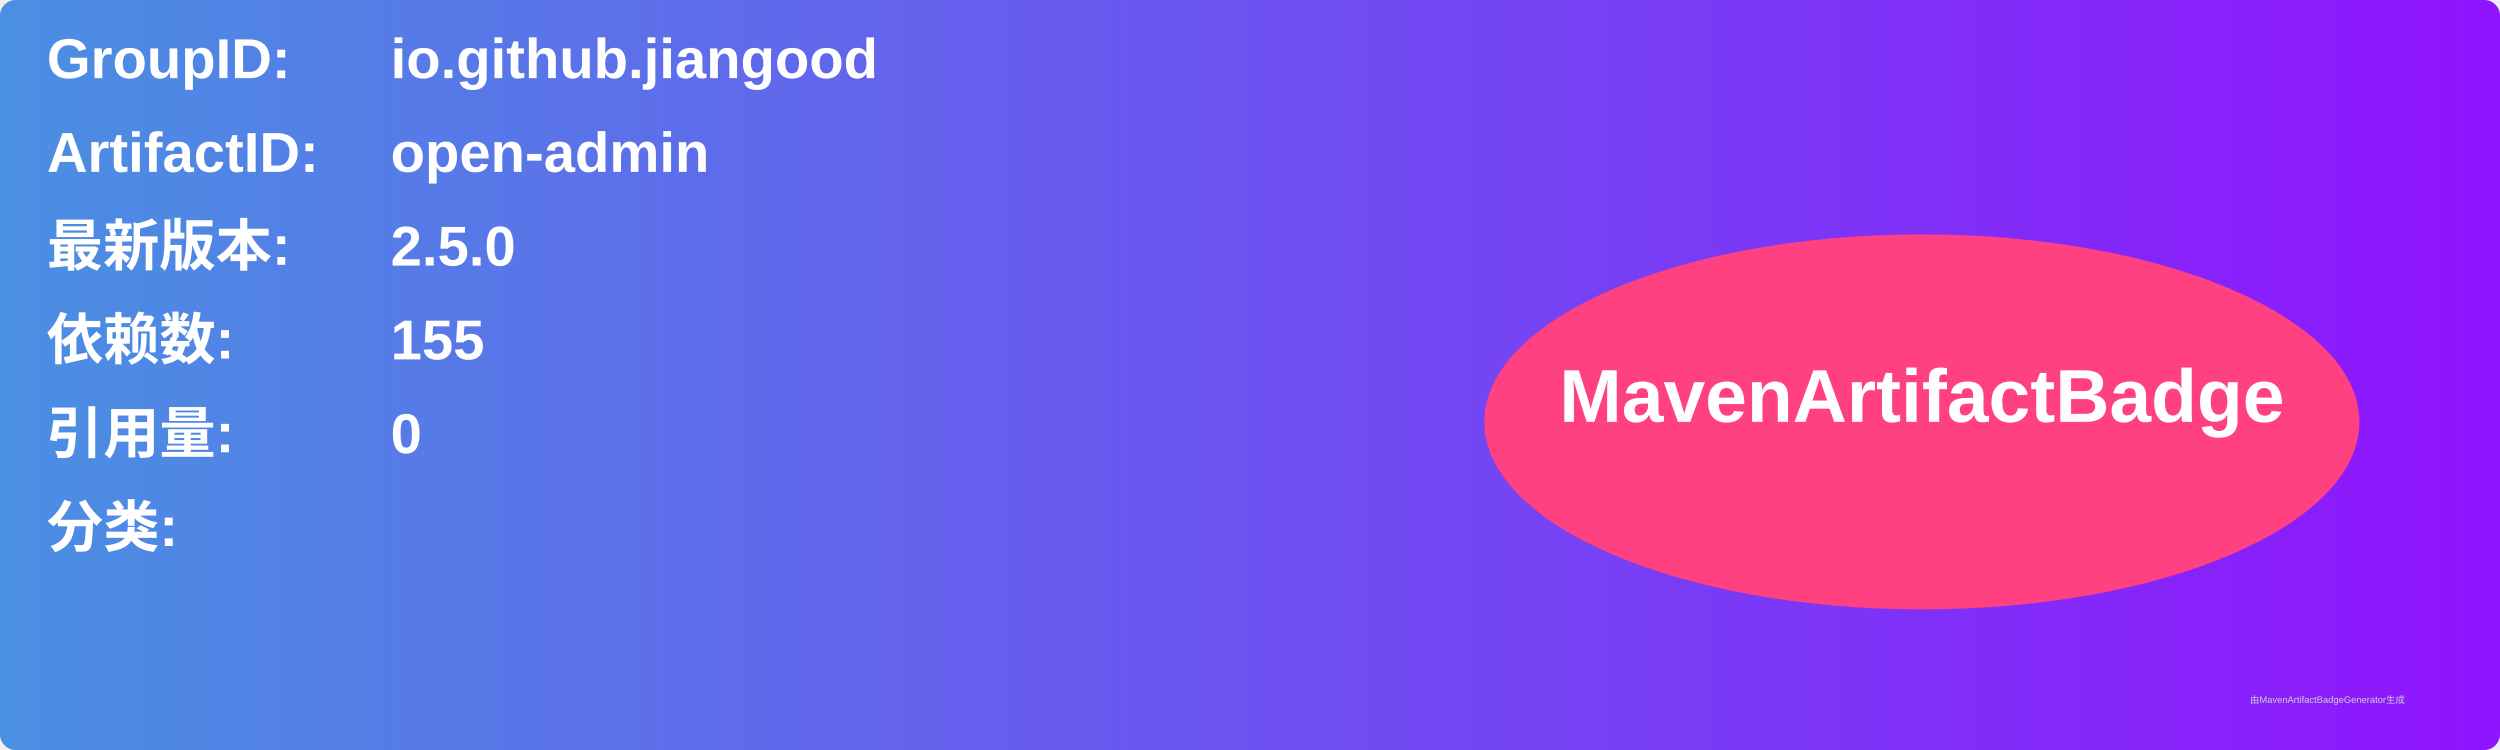
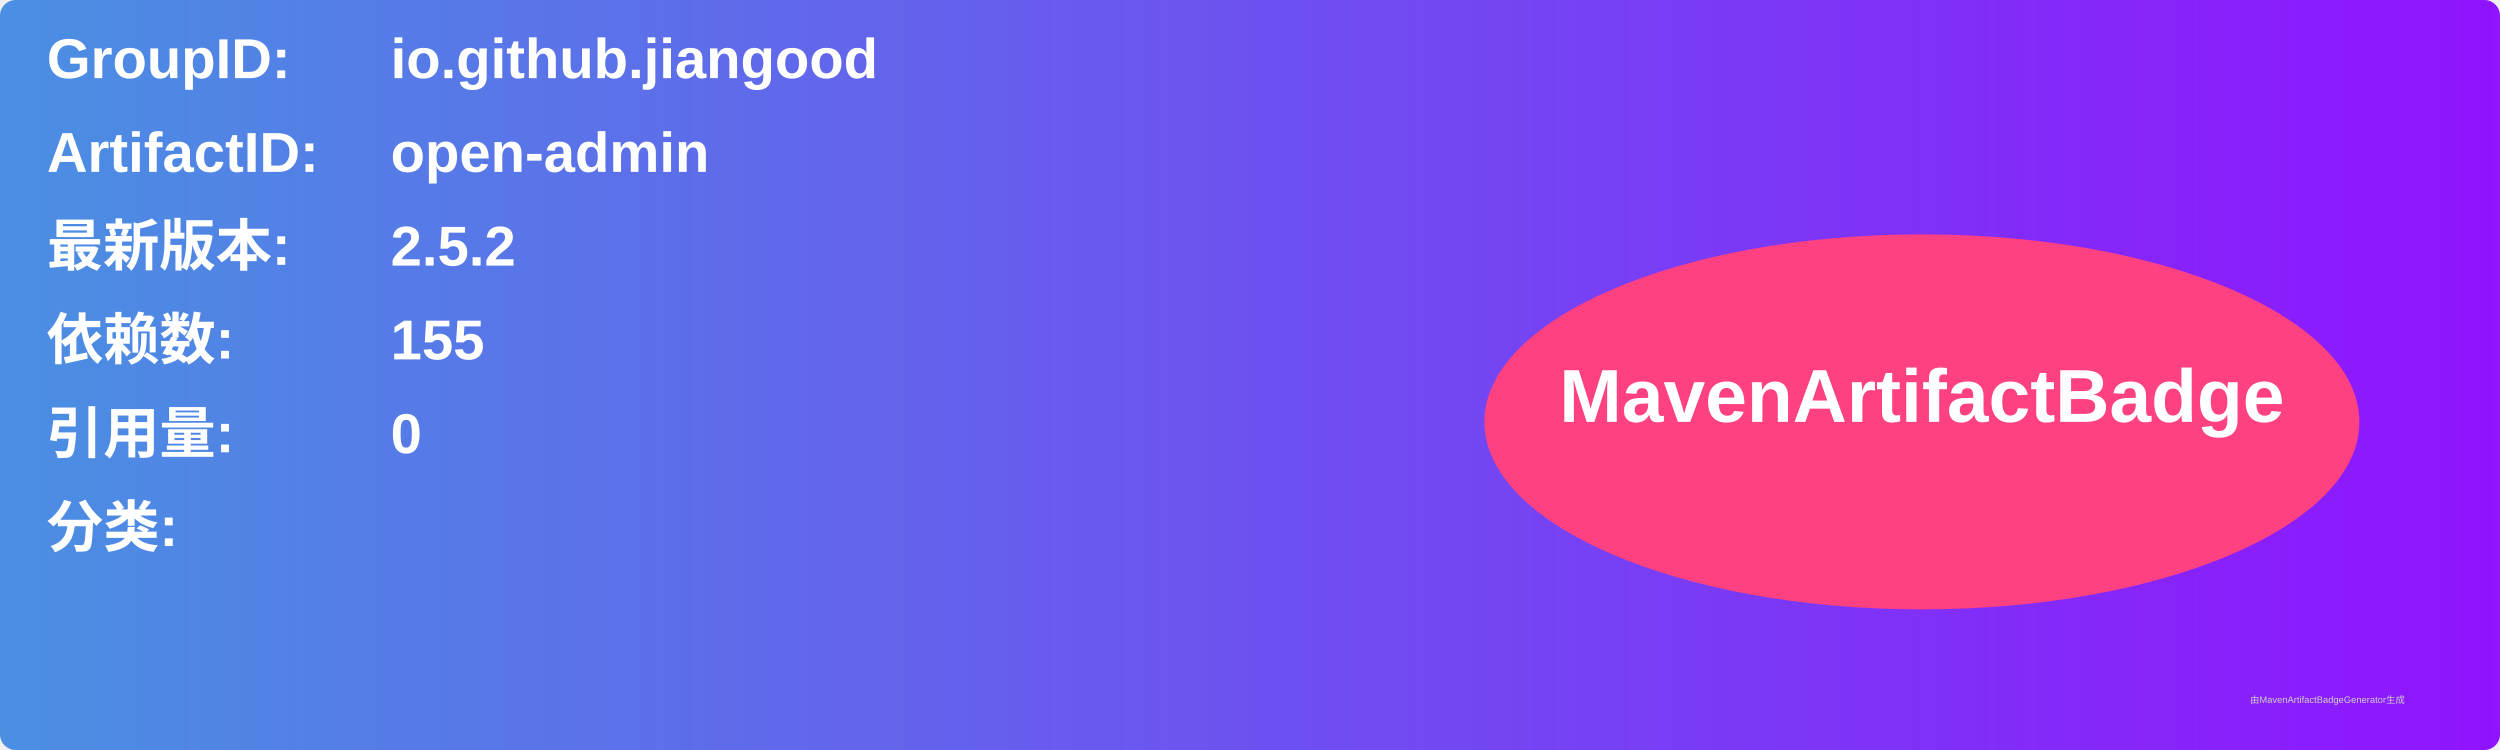
<svg xmlns="http://www.w3.org/2000/svg" width="800" height="240" viewBox="0 0 800 240">
  <linearGradient id="grad" x1="0%" y1="0%" x2="100%" y2="0%">
    <stop offset="0%" stop-color="#4a90e2" />
    <stop offset="100%" stop-color="#9013fe" />
  </linearGradient>
  <rect width="100%" height="100%" rx="5" ry="5" fill="url(#grad)" />
  <g transform="translate(15, 15)">
    <text x="0" y="10" font-family="Arial" font-size="18" fill="white" font-weight="bold" width="260">GroupID:</text>
    <text x="110" y="10" font-family="Arial" font-size="18" fill="white" font-weight="bold" width="460">io.github.jiangood</text>
    <text x="0" y="40" font-family="Arial" font-size="18" fill="white" font-weight="bold" width="260">ArtifactID:</text>
    <text x="110" y="40" font-family="Arial" font-size="18" fill="white" font-weight="bold" width="460">open-admin</text>
    <text x="0" y="70" font-family="Arial" font-size="18" fill="white" font-weight="bold">最新版本:</text>
    <text x="110" y="70" font-family="Arial" font-size="18" fill="white" font-weight="bold">
-       <tspan font-weight="bold">2.5.0</tspan>
+       <tspan font-weight="bold">2.5.2</tspan>
    </text>
    <text x="0" y="100" font-family="Arial" font-size="18" fill="white" font-weight="bold">依赖数: </text>
    <text x="110" y="100" font-family="Arial" font-size="18" fill="white">
      <tspan font-weight="bold">155</tspan>
    </text>
    <text x="0" y="130" font-family="Arial" font-size="18" fill="white" font-weight="bold">引用量: </text>
    <text x="110" y="130" font-family="Arial" font-size="18" fill="white">
      <tspan font-weight="bold">0</tspan>
    </text>
    <text x="0" y="160" font-family="Arial" font-size="18" fill="white" font-weight="bold">分类:</text>
    <text x="10" y="190" font-family="Arial" font-size="10" fill="white">
      <tspan font-weight="bold" />
    </text>
    <ellipse cx="600" cy="120" rx="140" ry="60" fill="#ff4081" />
    <text x="600" y="120" text-anchor="middle" font-family="Arial" font-size="24" fill="white" font-weight="bold">MavenArtifactBadge</text>
  </g>
  <text x="720" y="225" font-family="Arial" font-size="3" fill="#d0d0d0">由MavenArtifactBadgeGenerator生成</text>
</svg>
